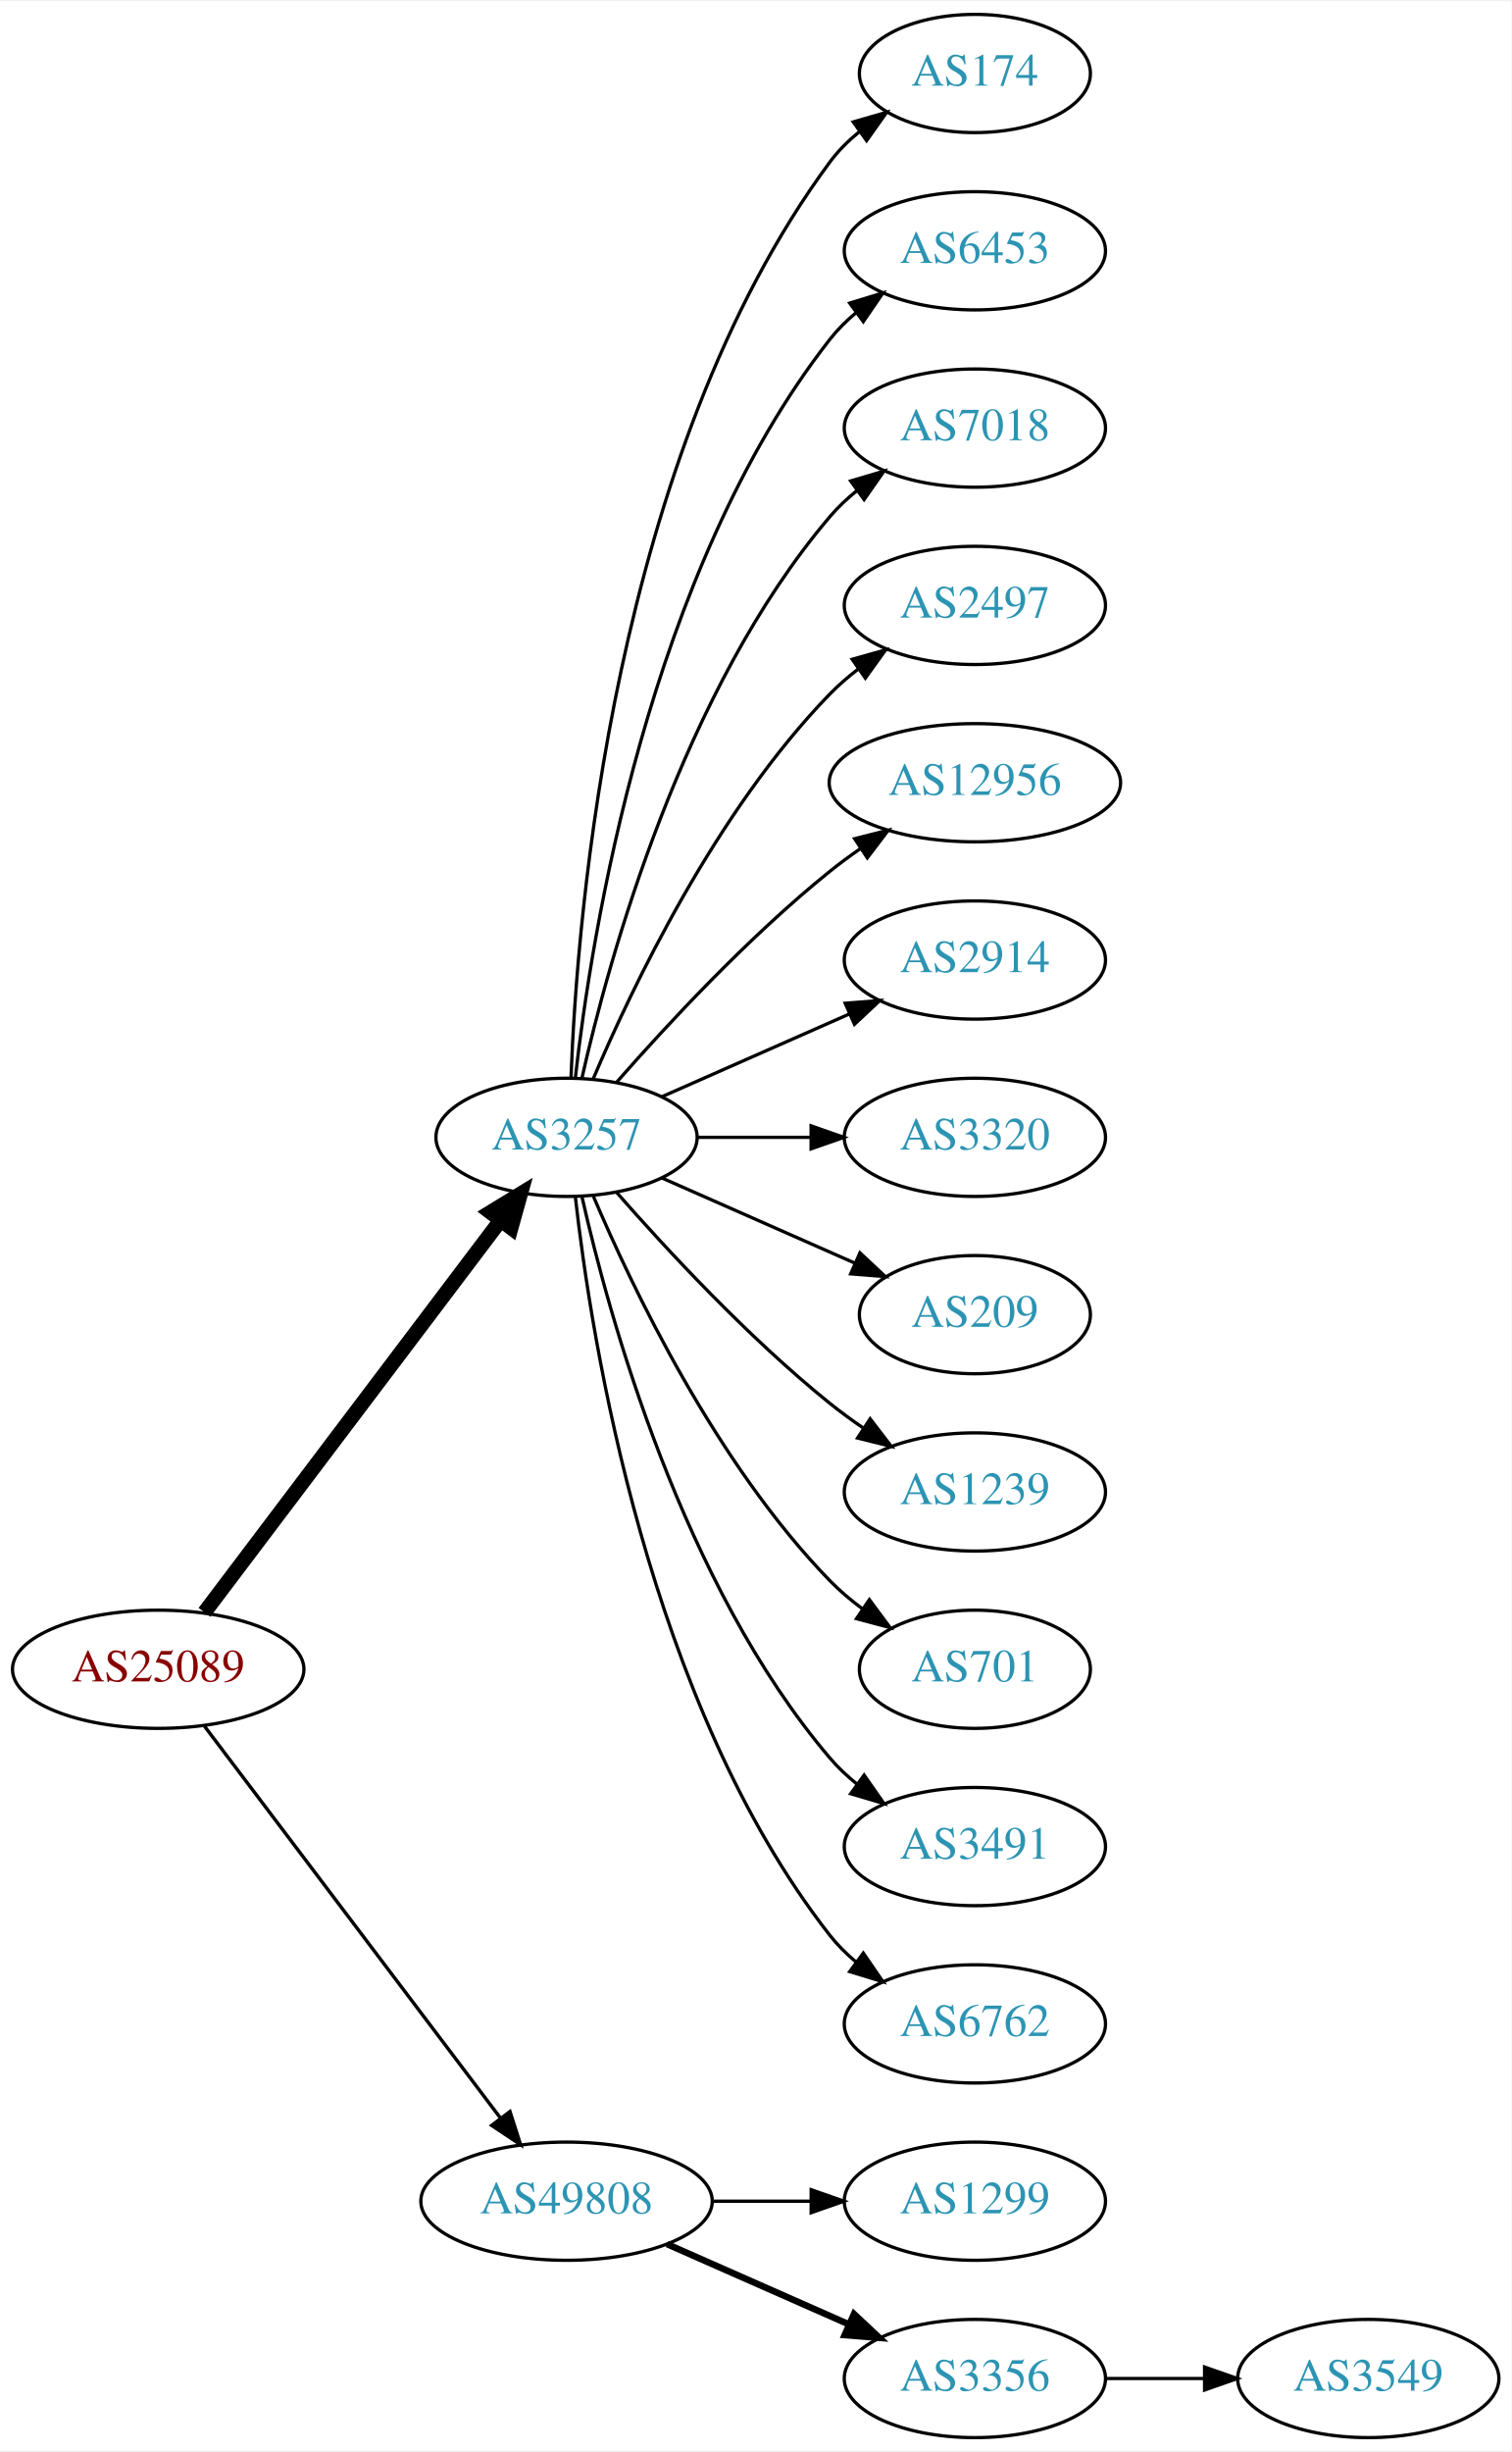
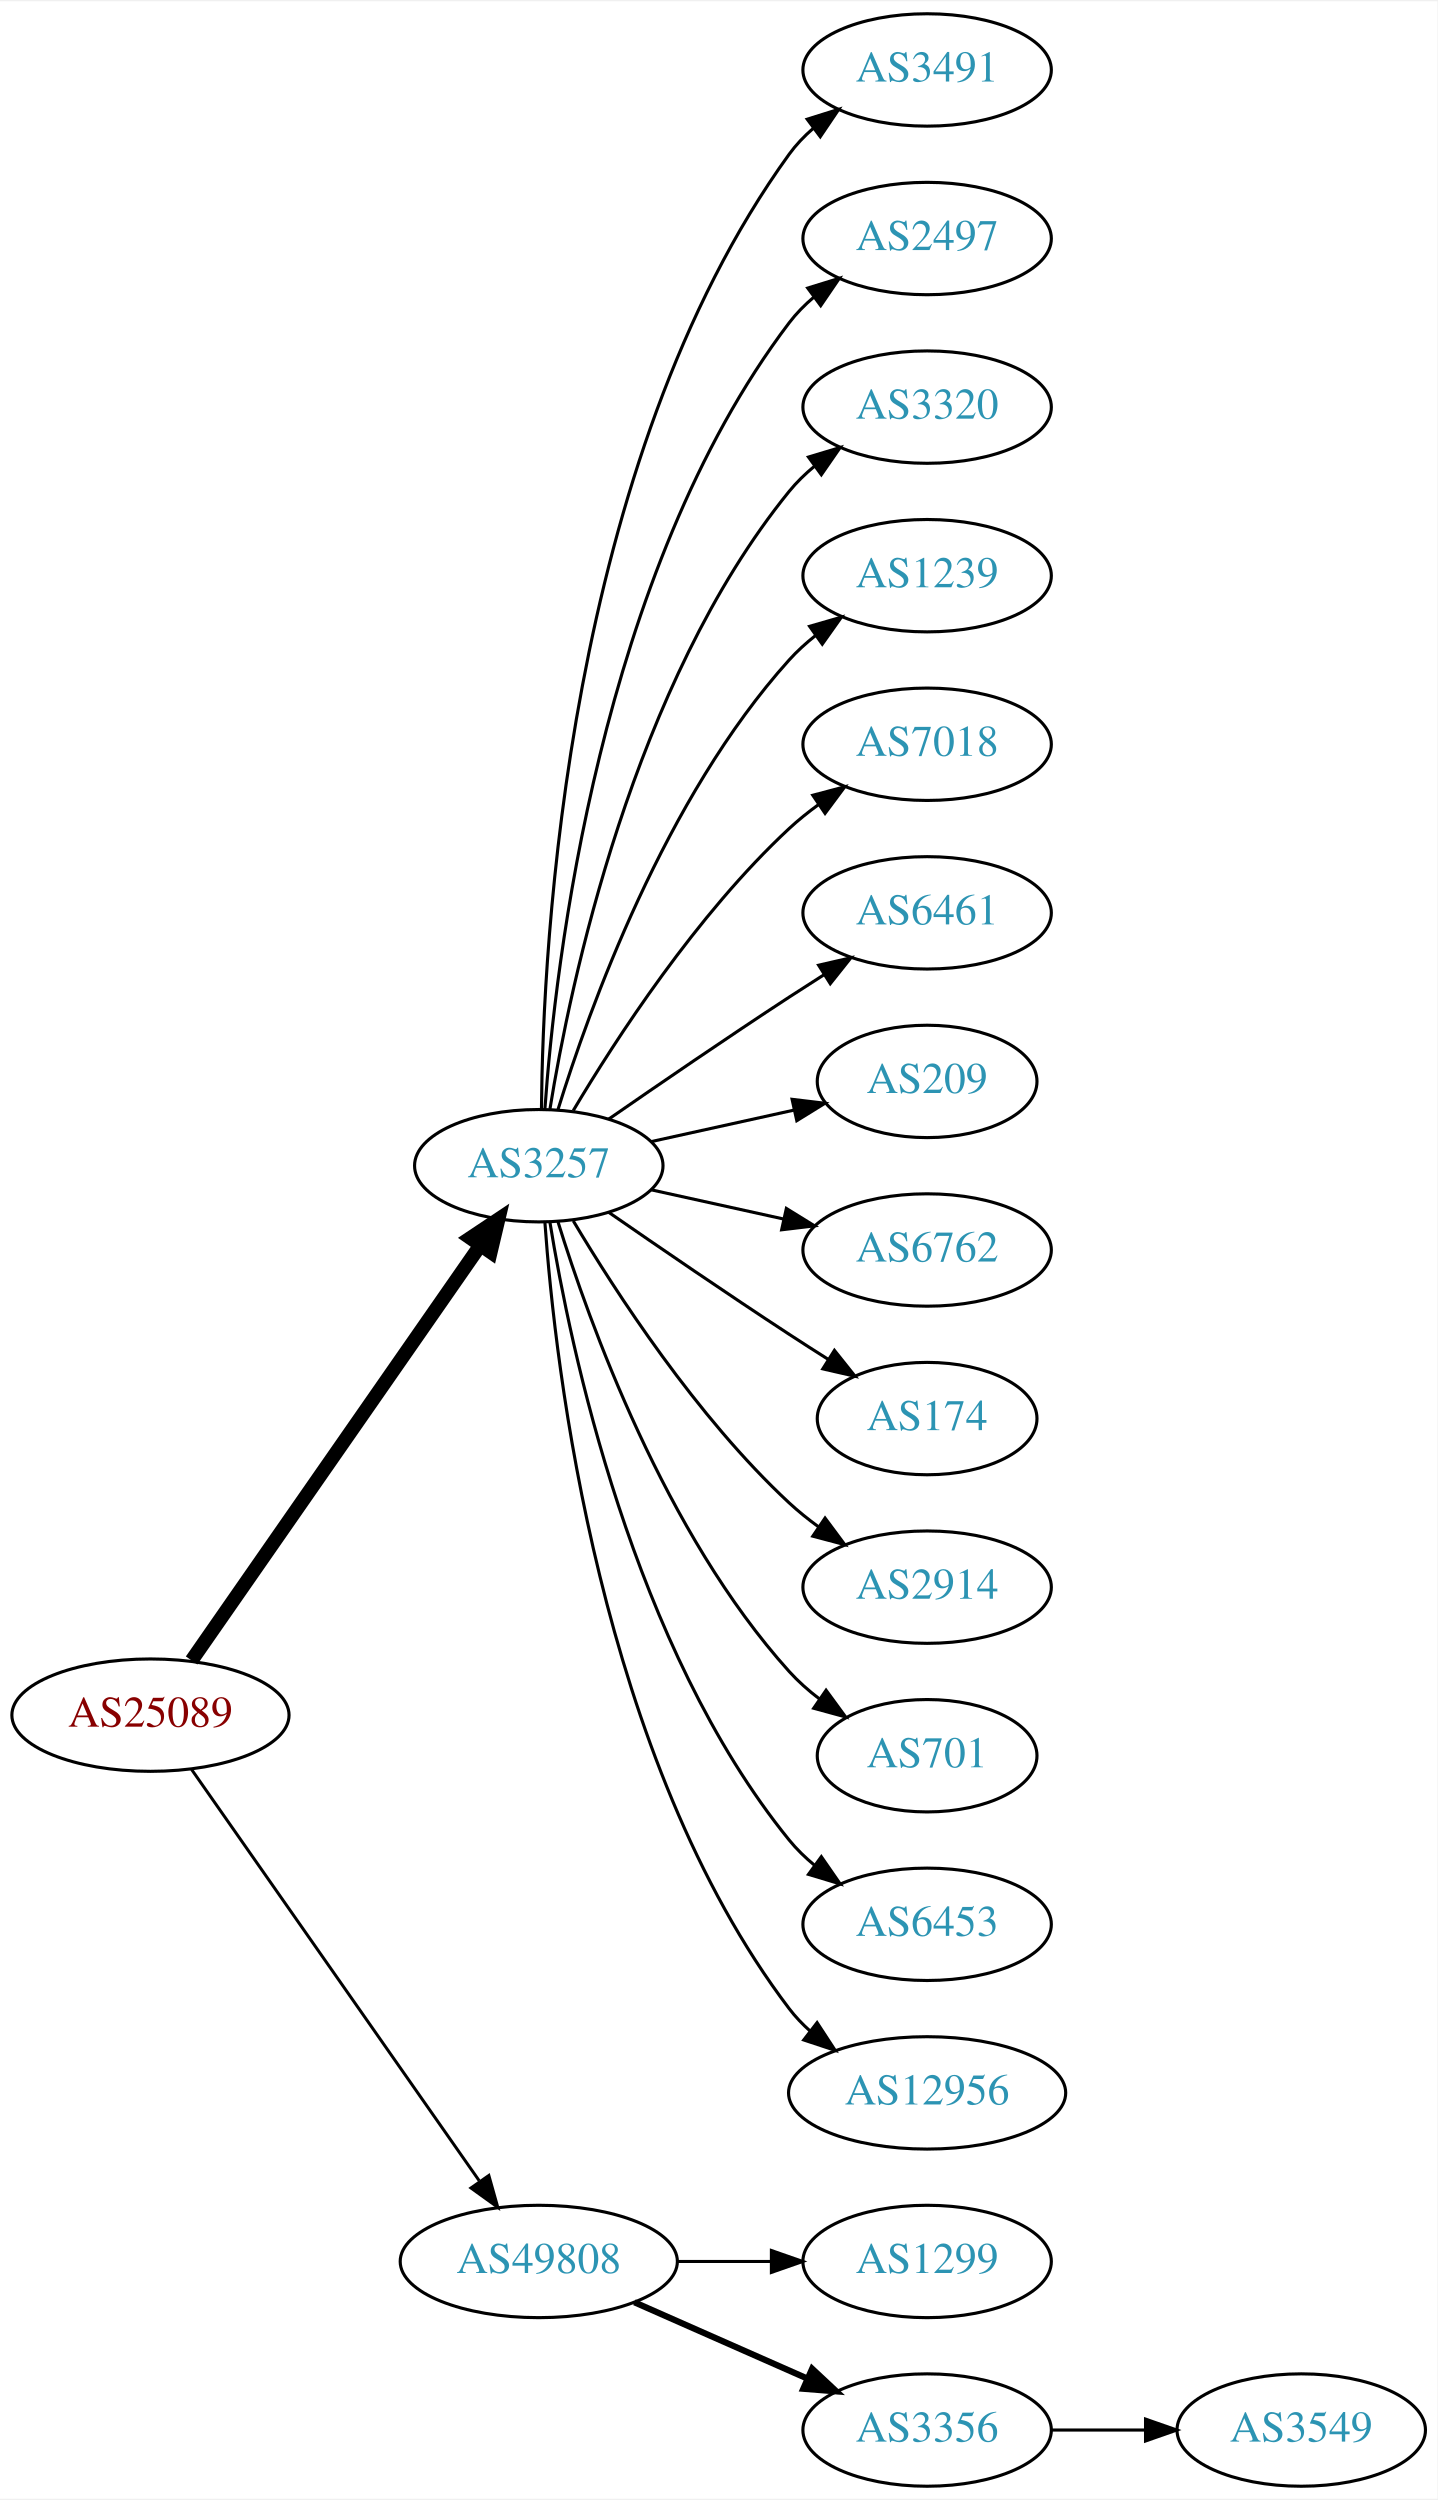
- <svg xmlns="http://www.w3.org/2000/svg" xmlns:xlink="http://www.w3.org/1999/xlink" width="460pt" height="746pt" viewBox="0.00 0.00 460.47 746.00">
-   <g id="graph0" class="graph" transform="scale(1 1) rotate(0) translate(4 742)">
-     <polygon fill="white" stroke="none" points="-4,4 -4,-742 456.469,-742 456.469,4 -4,4" />
+ <svg xmlns="http://www.w3.org/2000/svg" xmlns:xlink="http://www.w3.org/1999/xlink" width="460pt" height="800pt" viewBox="0.00 0.00 460.47 800.00">
+   <g id="graph0" class="graph" transform="scale(1 1) rotate(0) translate(4 796)">
+     <polygon fill="white" stroke="none" points="-4,4 -4,-796 456.469,-796 456.469,4 -4,4" />
    <g id="node1" class="node">
      <g id="a_node1">
        <a xlink:href="/asn/25089" xlink:title="AS25089 ~ Greiner AG [AT]">
-           <ellipse fill="#ffffff" stroke="black" cx="44.196" cy="-234" rx="44.393" ry="18" />
-           <text text-anchor="middle" x="44.196" y="-230.3" font-family="Times,serif" font-size="14.00" fill="#880000">AS25089</text>
+           <ellipse fill="#ffffff" stroke="black" cx="44.196" cy="-247" rx="44.393" ry="18" />
+           <text text-anchor="middle" x="44.196" y="-243.3" font-family="Times,serif" font-size="14.00" fill="#880000">AS25089</text>
        </a>
      </g>
    </g>
    <g id="node2" class="node">
      <g id="a_node2">
        <a xlink:href="/asn/3257" xlink:title="AS3257 ~ GTT [DE]">
-           <ellipse fill="#ffffff" stroke="black" cx="168.588" cy="-396" rx="39.794" ry="18" />
-           <text text-anchor="middle" x="168.588" y="-392.3" font-family="Times,serif" font-size="14.00" fill="#2c94b3">AS3257</text>
+           <ellipse fill="#ffffff" stroke="black" cx="168.588" cy="-423" rx="39.794" ry="18" />
+           <text text-anchor="middle" x="168.588" y="-419.3" font-family="Times,serif" font-size="14.00" fill="#2c94b3">AS3257</text>
        </a>
      </g>
    </g>
    <g id="edge1" class="edge">
-       <path fill="none" stroke="black" stroke-width="4.5" d="M58.294,-251.337C79.919,-279.96 123.19,-337.233 148.312,-370.486" />
-       <polygon fill="black" stroke="black" stroke-width="4.5" points="145.415,-373.183 154.584,-378.788 151.698,-368.435 145.415,-373.183" />
+       <path fill="none" stroke="black" stroke-width="4.5" d="M57.379,-264.519C79.062,-295.699 124.437,-360.948 149.678,-397.245" />
+       <polygon fill="black" stroke="black" stroke-width="4.5" points="146.693,-399.85 155.635,-405.811 153.158,-395.353 146.693,-399.85" />
    </g>
    <g id="node3" class="node">
      <g id="a_node3">
        <a xlink:href="/asn/49808" xlink:title="AS49808 ~ POWERSPEED-AS [AT]">
          <ellipse fill="#ffffff" stroke="black" cx="168.588" cy="-72" rx="44.393" ry="18" />
          <text text-anchor="middle" x="168.588" y="-68.3" font-family="Times,serif" font-size="14.00" fill="#2c94b3">AS49808</text>
        </a>
      </g>
    </g>
    <g id="edge2" class="edge">
-       <path fill="none" stroke="black" stroke-width="1.038" d="M58.294,-216.663C79.919,-188.04 123.19,-130.767 148.312,-97.514" />
-       <polygon fill="black" stroke="black" stroke-width="1.038" points="151.349,-99.301 154.584,-89.212 145.764,-95.081 151.349,-99.301" />
+       <path fill="none" stroke="black" stroke-width="0.964" d="M57.379,-229.581C79.006,-198.657 124.204,-134.033 149.483,-97.887" />
+       <polygon fill="black" stroke="black" stroke-width="0.964" points="152.591,-99.55 155.455,-89.349 146.855,-95.538 152.591,-99.55" />
    </g>
    <g id="node4" class="node">
      <g id="a_node4">
-         <a xlink:href="/asn/174" xlink:title="AS174 ~ Cogent Communications [US]">
-           <ellipse fill="#ffffff" stroke="black" cx="292.98" cy="-720" rx="35.194" ry="18" />
-           <text text-anchor="middle" x="292.98" y="-716.3" font-family="Times,serif" font-size="14.00" fill="#2c94b3">AS174</text>
+         <a xlink:href="/asn/3491" xlink:title="AS3491 ~ PCCW Global, Inc. [US]">
+           <ellipse fill="#ffffff" stroke="black" cx="292.98" cy="-774" rx="39.794" ry="18" />
+           <text text-anchor="middle" x="292.98" y="-770.3" font-family="Times,serif" font-size="14.00" fill="#2c94b3">AS3491</text>
        </a>
      </g>
    </g>
    <g id="edge3" class="edge">
-       <path fill="none" stroke="black" d="M169.94,-413.993C171.766,-463.457 182.82,-603.73 248.784,-693 251.327,-696.441 254.451,-699.545 257.846,-702.318" />
-       <polygon fill="black" stroke="black" points="255.933,-705.252 266.113,-708.186 259.985,-699.544 255.933,-705.252" />
+       <path fill="none" stroke="black" d="M169.44,-441.078C169.89,-493.561 177.542,-648.452 248.784,-747 250.986,-750.046 253.648,-752.825 256.555,-755.341" />
+       <polygon fill="black" stroke="black" points="254.57,-758.226 264.68,-761.392 258.751,-752.612 254.57,-758.226" />
    </g>
    <g id="node5" class="node">
      <g id="a_node5">
-         <a xlink:href="/asn/6453" xlink:title="AS6453 ~ TATA COMMUNICATIONS (AMERICA) INC [US]">
-           <ellipse fill="#ffffff" stroke="black" cx="292.98" cy="-666" rx="39.794" ry="18" />
-           <text text-anchor="middle" x="292.98" y="-662.3" font-family="Times,serif" font-size="14.00" fill="#2c94b3">AS6453</text>
+         <a xlink:href="/asn/2497" xlink:title="AS2497 ~ Internet Initiative Japan Inc. [JP]">
+           <ellipse fill="#ffffff" stroke="black" cx="292.98" cy="-720" rx="39.794" ry="18" />
+           <text text-anchor="middle" x="292.98" y="-716.3" font-family="Times,serif" font-size="14.00" fill="#2c94b3">AS2497</text>
        </a>
      </g>
    </g>
    <g id="edge4" class="edge">
-       <path fill="none" stroke="black" d="M171.268,-414.129C176.098,-457.368 193.439,-568.216 248.784,-639 251.099,-641.961 253.836,-644.683 256.791,-647.164" />
-       <polygon fill="black" stroke="black" points="254.847,-650.078 264.982,-653.165 258.985,-644.432 254.847,-650.078" />
+       <path fill="none" stroke="black" d="M170.537,-441.036C173.823,-487.457 188.133,-613.007 248.784,-693 251.055,-695.995 253.763,-698.74 256.699,-701.235" />
+       <polygon fill="black" stroke="black" points="254.739,-704.138 264.864,-707.256 258.893,-698.504 254.739,-704.138" />
    </g>
    <g id="node6" class="node">
      <g id="a_node6">
-         <a xlink:href="/asn/7018" xlink:title="AS7018 ~ AT&amp;T Services, Inc. [US]">
-           <ellipse fill="#ffffff" stroke="black" cx="292.98" cy="-612" rx="39.794" ry="18" />
-           <text text-anchor="middle" x="292.98" y="-608.3" font-family="Times,serif" font-size="14.00" fill="#2c94b3">AS7018</text>
+         <a xlink:href="/asn/3320" xlink:title="AS3320 ~ DTAG [DE]">
+           <ellipse fill="#ffffff" stroke="black" cx="292.98" cy="-666" rx="39.794" ry="18" />
+           <text text-anchor="middle" x="292.98" y="-662.3" font-family="Times,serif" font-size="14.00" fill="#2c94b3">AS3320</text>
        </a>
      </g>
    </g>
    <g id="edge5" class="edge">
-       <path fill="none" stroke="black" d="M173.282,-414.075C181.422,-450.148 203.855,-532.14 248.784,-585 251.219,-587.864 254.035,-590.521 257.04,-592.961" />
-       <polygon fill="black" stroke="black" points="255.139,-595.905 265.3,-598.906 259.228,-590.224 255.139,-595.905" />
+       <path fill="none" stroke="black" d="M172.169,-441.178C178.624,-480.997 198.695,-577.286 248.784,-639 251.153,-641.918 253.926,-644.612 256.903,-647.075" />
+       <polygon fill="black" stroke="black" points="254.978,-650.003 265.125,-653.052 259.094,-644.341 254.978,-650.003" />
    </g>
    <g id="node7" class="node">
      <g id="a_node7">
-         <a xlink:href="/asn/2497" xlink:title="AS2497 ~ Internet Initiative Japan Inc. [JP]">
-           <ellipse fill="#ffffff" stroke="black" cx="292.98" cy="-558" rx="39.794" ry="18" />
-           <text text-anchor="middle" x="292.98" y="-554.3" font-family="Times,serif" font-size="14.00" fill="#2c94b3">AS2497</text>
+         <a xlink:href="/asn/1239" xlink:title="AS1239 ~ Sprint [US]">
+           <ellipse fill="#ffffff" stroke="black" cx="292.98" cy="-612" rx="39.794" ry="18" />
+           <text text-anchor="middle" x="292.98" y="-608.3" font-family="Times,serif" font-size="14.00" fill="#2c94b3">AS1239</text>
        </a>
      </g>
    </g>
    <g id="edge6" class="edge">
-       <path fill="none" stroke="black" d="M176.779,-413.975C188.546,-441.682 214.12,-495.348 248.784,-531 251.404,-533.695 254.345,-536.239 257.428,-538.608" />
-       <polygon fill="black" stroke="black" points="255.594,-541.597 265.796,-544.455 259.603,-535.859 255.594,-541.597" />
+       <path fill="none" stroke="black" d="M174.726,-440.94C184.629,-472.979 208.966,-540.812 248.784,-585 251.3,-587.792 254.172,-590.401 257.211,-592.812" />
+       <polygon fill="black" stroke="black" points="255.34,-595.776 265.519,-598.715 259.394,-590.07 255.34,-595.776" />
    </g>
    <g id="node8" class="node">
      <g id="a_node8">
-         <a xlink:href="/asn/12956" xlink:title="AS12956 ~ TELXIUS [ES]">
-           <ellipse fill="#ffffff" stroke="black" cx="292.98" cy="-504" rx="44.393" ry="18" />
-           <text text-anchor="middle" x="292.98" y="-500.3" font-family="Times,serif" font-size="14.00" fill="#2c94b3">AS12956</text>
+         <a xlink:href="/asn/7018" xlink:title="AS7018 ~ AT&amp;T Services, Inc. [US]">
+           <ellipse fill="#ffffff" stroke="black" cx="292.98" cy="-558" rx="39.794" ry="18" />
+           <text text-anchor="middle" x="292.98" y="-554.3" font-family="Times,serif" font-size="14.00" fill="#2c94b3">AS7018</text>
        </a>
      </g>
    </g>
    <g id="edge7" class="edge">
-       <path fill="none" stroke="black" d="M183.74,-412.663C198.842,-429.894 223.963,-457.024 248.784,-477 251.712,-479.357 254.859,-481.675 258.07,-483.902" />
-       <polygon fill="black" stroke="black" points="256.346,-486.958 266.618,-489.552 260.206,-481.118 256.346,-486.958" />
+       <path fill="none" stroke="black" d="M179.634,-440.671C193.205,-463.472 219.137,-503.472 248.784,-531 251.691,-533.699 254.904,-536.28 258.228,-538.703" />
+       <polygon fill="black" stroke="black" points="256.363,-541.667 266.606,-544.375 260.287,-535.87 256.363,-541.667" />
    </g>
    <g id="node9" class="node">
      <g id="a_node9">
-         <a xlink:href="/asn/2914" xlink:title="AS2914 ~ NTT America, Inc. [US]">
-           <ellipse fill="#ffffff" stroke="black" cx="292.98" cy="-450" rx="39.794" ry="18" />
-           <text text-anchor="middle" x="292.98" y="-446.3" font-family="Times,serif" font-size="14.00" fill="#2c94b3">AS2914</text>
+         <a xlink:href="/asn/6461" xlink:title="AS6461 ~ Zayo Bandwidth [US]">
+           <ellipse fill="#ffffff" stroke="black" cx="292.98" cy="-504" rx="39.794" ry="18" />
+           <text text-anchor="middle" x="292.98" y="-500.3" font-family="Times,serif" font-size="14.00" fill="#2c94b3">AS6461</text>
        </a>
      </g>
    </g>
    <g id="edge8" class="edge">
-       <path fill="none" stroke="black" d="M197.667,-408.389C214.615,-415.866 236.413,-425.483 254.782,-433.588" />
-       <polygon fill="black" stroke="black" points="253.47,-436.834 264.032,-437.669 256.296,-430.43 253.47,-436.834" />
+       <path fill="none" stroke="black" d="M190.945,-437.901C206.796,-448.877 228.999,-464.079 248.784,-477 252.366,-479.339 256.137,-481.759 259.897,-484.144" />
+       <polygon fill="black" stroke="black" points="258.23,-487.231 268.558,-489.596 261.959,-481.307 258.23,-487.231" />
    </g>
    <g id="node10" class="node">
      <g id="a_node10">
-         <a xlink:href="/asn/3320" xlink:title="AS3320 ~ DTAG [DE]">
-           <ellipse fill="#ffffff" stroke="black" cx="292.98" cy="-396" rx="39.794" ry="18" />
-           <text text-anchor="middle" x="292.98" y="-392.3" font-family="Times,serif" font-size="14.00" fill="#2c94b3">AS3320</text>
+         <a xlink:href="/asn/209" xlink:title="AS209 ~ CenturyLink Communications, LLC [US]">
+           <ellipse fill="#ffffff" stroke="black" cx="292.98" cy="-450" rx="35.194" ry="18" />
+           <text text-anchor="middle" x="292.98" y="-446.3" font-family="Times,serif" font-size="14.00" fill="#2c94b3">AS209</text>
        </a>
      </g>
    </g>
    <g id="edge9" class="edge">
-       <path fill="none" stroke="black" d="M208.314,-396C219.252,-396 231.303,-396 242.769,-396" />
-       <polygon fill="black" stroke="black" points="243.087,-399.5 253.087,-396 243.087,-392.5 243.087,-399.5" />
+       <path fill="none" stroke="black" d="M204.661,-430.737C218.894,-433.877 235.449,-437.529 250.293,-440.804" />
+       <polygon fill="black" stroke="black" points="249.728,-444.263 260.247,-443 251.236,-437.428 249.728,-444.263" />
    </g>
    <g id="node11" class="node">
      <g id="a_node11">
-         <a xlink:href="/asn/209" xlink:title="AS209 ~ CenturyLink Communications, LLC [US]">
-           <ellipse fill="#ffffff" stroke="black" cx="292.98" cy="-342" rx="35.194" ry="18" />
-           <text text-anchor="middle" x="292.98" y="-338.3" font-family="Times,serif" font-size="14.00" fill="#2c94b3">AS209</text>
+         <a xlink:href="/asn/6762" xlink:title="AS6762 ~ TELECOM ITALIA SPARKLE S.p.A. [IT]">
+           <ellipse fill="#ffffff" stroke="black" cx="292.98" cy="-396" rx="39.794" ry="18" />
+           <text text-anchor="middle" x="292.98" y="-392.3" font-family="Times,serif" font-size="14.00" fill="#2c94b3">AS6762</text>
        </a>
      </g>
    </g>
    <g id="edge10" class="edge">
-       <path fill="none" stroke="black" d="M197.667,-383.611C215.096,-375.922 237.653,-365.969 256.337,-357.726" />
-       <polygon fill="black" stroke="black" points="257.97,-360.831 265.707,-353.592 255.145,-354.427 257.97,-360.831" />
+       <path fill="none" stroke="black" d="M204.661,-415.263C217.848,-412.354 233.028,-409.005 246.994,-405.924" />
+       <polygon fill="black" stroke="black" points="247.891,-409.31 256.903,-403.738 246.383,-402.475 247.891,-409.31" />
    </g>
    <g id="node12" class="node">
      <g id="a_node12">
-         <a xlink:href="/asn/1239" xlink:title="AS1239 ~ Sprint [US]">
-           <ellipse fill="#ffffff" stroke="black" cx="292.98" cy="-288" rx="39.794" ry="18" />
-           <text text-anchor="middle" x="292.98" y="-284.3" font-family="Times,serif" font-size="14.00" fill="#2c94b3">AS1239</text>
+         <a xlink:href="/asn/174" xlink:title="AS174 ~ Cogent Communications [US]">
+           <ellipse fill="#ffffff" stroke="black" cx="292.98" cy="-342" rx="35.194" ry="18" />
+           <text text-anchor="middle" x="292.98" y="-338.3" font-family="Times,serif" font-size="14.00" fill="#2c94b3">AS174</text>
        </a>
      </g>
    </g>
    <g id="edge11" class="edge">
-       <path fill="none" stroke="black" d="M183.74,-379.337C198.842,-362.106 223.963,-334.976 248.784,-315 252.04,-312.38 255.565,-309.808 259.149,-307.354" />
-       <polygon fill="black" stroke="black" points="261.068,-310.281 267.522,-301.879 257.237,-304.423 261.068,-310.281" />
+       <path fill="none" stroke="black" d="M190.945,-408.099C206.796,-397.123 228.999,-381.921 248.784,-369 252.829,-366.358 257.114,-363.615 261.354,-360.933" />
+       <polygon fill="black" stroke="black" points="263.291,-363.85 269.898,-355.568 259.568,-357.921 263.291,-363.85" />
    </g>
    <g id="node13" class="node">
      <g id="a_node13">
+         <a xlink:href="/asn/2914" xlink:title="AS2914 ~ NTT America, Inc. [US]">
+           <ellipse fill="#ffffff" stroke="black" cx="292.98" cy="-288" rx="39.794" ry="18" />
+           <text text-anchor="middle" x="292.98" y="-284.3" font-family="Times,serif" font-size="14.00" fill="#2c94b3">AS2914</text>
+         </a>
+       </g>
+     </g>
+     <g id="edge12" class="edge">
+       <path fill="none" stroke="black" d="M179.634,-405.329C193.205,-382.528 219.137,-342.528 248.784,-315 251.691,-312.301 254.904,-309.72 258.228,-307.297" />
+       <polygon fill="black" stroke="black" points="260.287,-310.13 266.606,-301.625 256.363,-304.333 260.287,-310.13" />
+     </g>
+     <g id="node14" class="node">
+       <g id="a_node14">
        <a xlink:href="/asn/701" xlink:title="AS701 ~ UUNET [US]">
          <ellipse fill="#ffffff" stroke="black" cx="292.98" cy="-234" rx="35.194" ry="18" />
          <text text-anchor="middle" x="292.98" y="-230.3" font-family="Times,serif" font-size="14.00" fill="#2c94b3">AS701</text>
        </a>
      </g>
    </g>
-     <g id="edge12" class="edge">
-       <path fill="none" stroke="black" d="M176.779,-378.025C188.546,-350.318 214.12,-296.652 248.784,-261 251.767,-257.933 255.164,-255.06 258.714,-252.419" />
-       <polygon fill="black" stroke="black" points="260.841,-255.205 267.148,-246.692 256.909,-249.414 260.841,-255.205" />
-     </g>
-     <g id="node14" class="node">
-       <g id="a_node14">
-         <a xlink:href="/asn/3491" xlink:title="AS3491 ~ PCCW Global, Inc. [US]">
-           <ellipse fill="#ffffff" stroke="black" cx="292.98" cy="-180" rx="39.794" ry="18" />
-           <text text-anchor="middle" x="292.98" y="-176.3" font-family="Times,serif" font-size="14.00" fill="#2c94b3">AS3491</text>
-         </a>
-       </g>
-     </g>
    <g id="edge13" class="edge">
-       <path fill="none" stroke="black" d="M173.282,-377.925C181.422,-341.852 203.855,-259.86 248.784,-207 251.219,-204.136 254.035,-201.479 257.04,-199.039" />
-       <polygon fill="black" stroke="black" points="259.228,-201.776 265.3,-193.094 255.139,-196.095 259.228,-201.776" />
+       <path fill="none" stroke="black" d="M174.726,-405.06C184.629,-373.021 208.966,-305.188 248.784,-261 251.648,-257.822 254.972,-254.881 258.48,-252.2" />
+       <polygon fill="black" stroke="black" points="260.613,-254.982 266.869,-246.431 256.646,-249.214 260.613,-254.982" />
    </g>
    <g id="node15" class="node">
      <g id="a_node15">
-         <a xlink:href="/asn/6762" xlink:title="AS6762 ~ TELECOM ITALIA SPARKLE S.p.A. [IT]">
-           <ellipse fill="#ffffff" stroke="black" cx="292.98" cy="-126" rx="39.794" ry="18" />
-           <text text-anchor="middle" x="292.98" y="-122.3" font-family="Times,serif" font-size="14.00" fill="#2c94b3">AS6762</text>
+         <a xlink:href="/asn/6453" xlink:title="AS6453 ~ TATA COMMUNICATIONS (AMERICA) INC [US]">
+           <ellipse fill="#ffffff" stroke="black" cx="292.98" cy="-180" rx="39.794" ry="18" />
+           <text text-anchor="middle" x="292.98" y="-176.3" font-family="Times,serif" font-size="14.00" fill="#2c94b3">AS6453</text>
        </a>
      </g>
    </g>
    <g id="edge14" class="edge">
-       <path fill="none" stroke="black" d="M171.268,-377.871C176.098,-334.632 193.439,-223.784 248.784,-153 251.099,-150.039 253.836,-147.317 256.791,-144.836" />
-       <polygon fill="black" stroke="black" points="258.985,-147.568 264.982,-138.835 254.847,-141.922 258.985,-147.568" />
+       <path fill="none" stroke="black" d="M172.169,-404.822C178.624,-365.003 198.695,-268.714 248.784,-207 251.153,-204.082 253.926,-201.388 256.903,-198.925" />
+       <polygon fill="black" stroke="black" points="259.094,-201.659 265.125,-192.948 254.978,-195.997 259.094,-201.659" />
    </g>
    <g id="node16" class="node">
      <g id="a_node16">
+         <a xlink:href="/asn/12956" xlink:title="AS12956 ~ TELXIUS [ES]">
+           <ellipse fill="#ffffff" stroke="black" cx="292.98" cy="-126" rx="44.393" ry="18" />
+           <text text-anchor="middle" x="292.98" y="-122.3" font-family="Times,serif" font-size="14.00" fill="#2c94b3">AS12956</text>
+         </a>
+       </g>
+     </g>
+     <g id="edge15" class="edge">
+       <path fill="none" stroke="black" d="M170.537,-404.964C173.823,-358.543 188.133,-232.993 248.784,-153 250.761,-150.393 253.069,-147.975 255.571,-145.746" />
+       <polygon fill="black" stroke="black" points="257.73,-148.501 263.521,-139.629 253.461,-142.953 257.73,-148.501" />
+     </g>
+     <g id="node17" class="node">
+       <g id="a_node17">
        <a xlink:href="/asn/1299" xlink:title="AS1299 ~ Telia Carrier [EU]">
          <ellipse fill="#ffffff" stroke="black" cx="292.98" cy="-72" rx="39.794" ry="18" />
          <text text-anchor="middle" x="292.98" y="-68.3" font-family="Times,serif" font-size="14.00" fill="#2c94b3">AS1299</text>
        </a>
      </g>
    </g>
-     <g id="edge15" class="edge">
+     <g id="edge16" class="edge">
      <path fill="none" stroke="black" d="M213.084,-72C222.773,-72 233.11,-72 243.002,-72" />
      <polygon fill="black" stroke="black" points="243.105,-75.5 253.105,-72 243.105,-68.5 243.105,-75.5" />
    </g>
-     <g id="node17" class="node">
-       <g id="a_node17">
+     <g id="node18" class="node">
+       <g id="a_node18">
        <a xlink:href="/asn/3356" xlink:title="AS3356 ~ Level 3 Parent, LLC [US]">
          <ellipse fill="#ffffff" stroke="black" cx="292.98" cy="-18" rx="39.794" ry="18" />
          <text text-anchor="middle" x="292.98" y="-14.3" font-family="Times,serif" font-size="14.00" fill="#2c94b3">AS3356</text>
        </a>
      </g>
    </g>
-     <g id="edge16" class="edge">
+     <g id="edge17" class="edge">
      <path fill="none" stroke="black" stroke-width="2" d="M199.216,-58.928C215.81,-51.606 236.67,-42.403 254.403,-34.579" />
      <polygon fill="black" stroke="black" stroke-width="2" points="256.151,-37.634 263.887,-30.395 253.325,-31.23 256.151,-37.634" />
    </g>
-     <g id="node18" class="node">
-       <g id="a_node18">
+     <g id="node19" class="node">
+       <g id="a_node19">
        <a xlink:href="/asn/3549" xlink:title="AS3549 ~ Level 3 Parent, LLC [US]">
          <ellipse fill="#ffffff" stroke="black" cx="412.823" cy="-18" rx="39.794" ry="18" />
          <text text-anchor="middle" x="412.823" y="-14.3" font-family="Times,serif" font-size="14.00" fill="#2c94b3">AS3549</text>
        </a>
      </g>
    </g>
-     <g id="edge17" class="edge">
+     <g id="edge18" class="edge">
      <path fill="none" stroke="black" d="M332.893,-18C342.446,-18 352.796,-18 362.759,-18" />
      <polygon fill="black" stroke="black" points="362.951,-21.5 372.951,-18 362.951,-14.5 362.951,-21.5" />
    </g>
  </g>
</svg>
